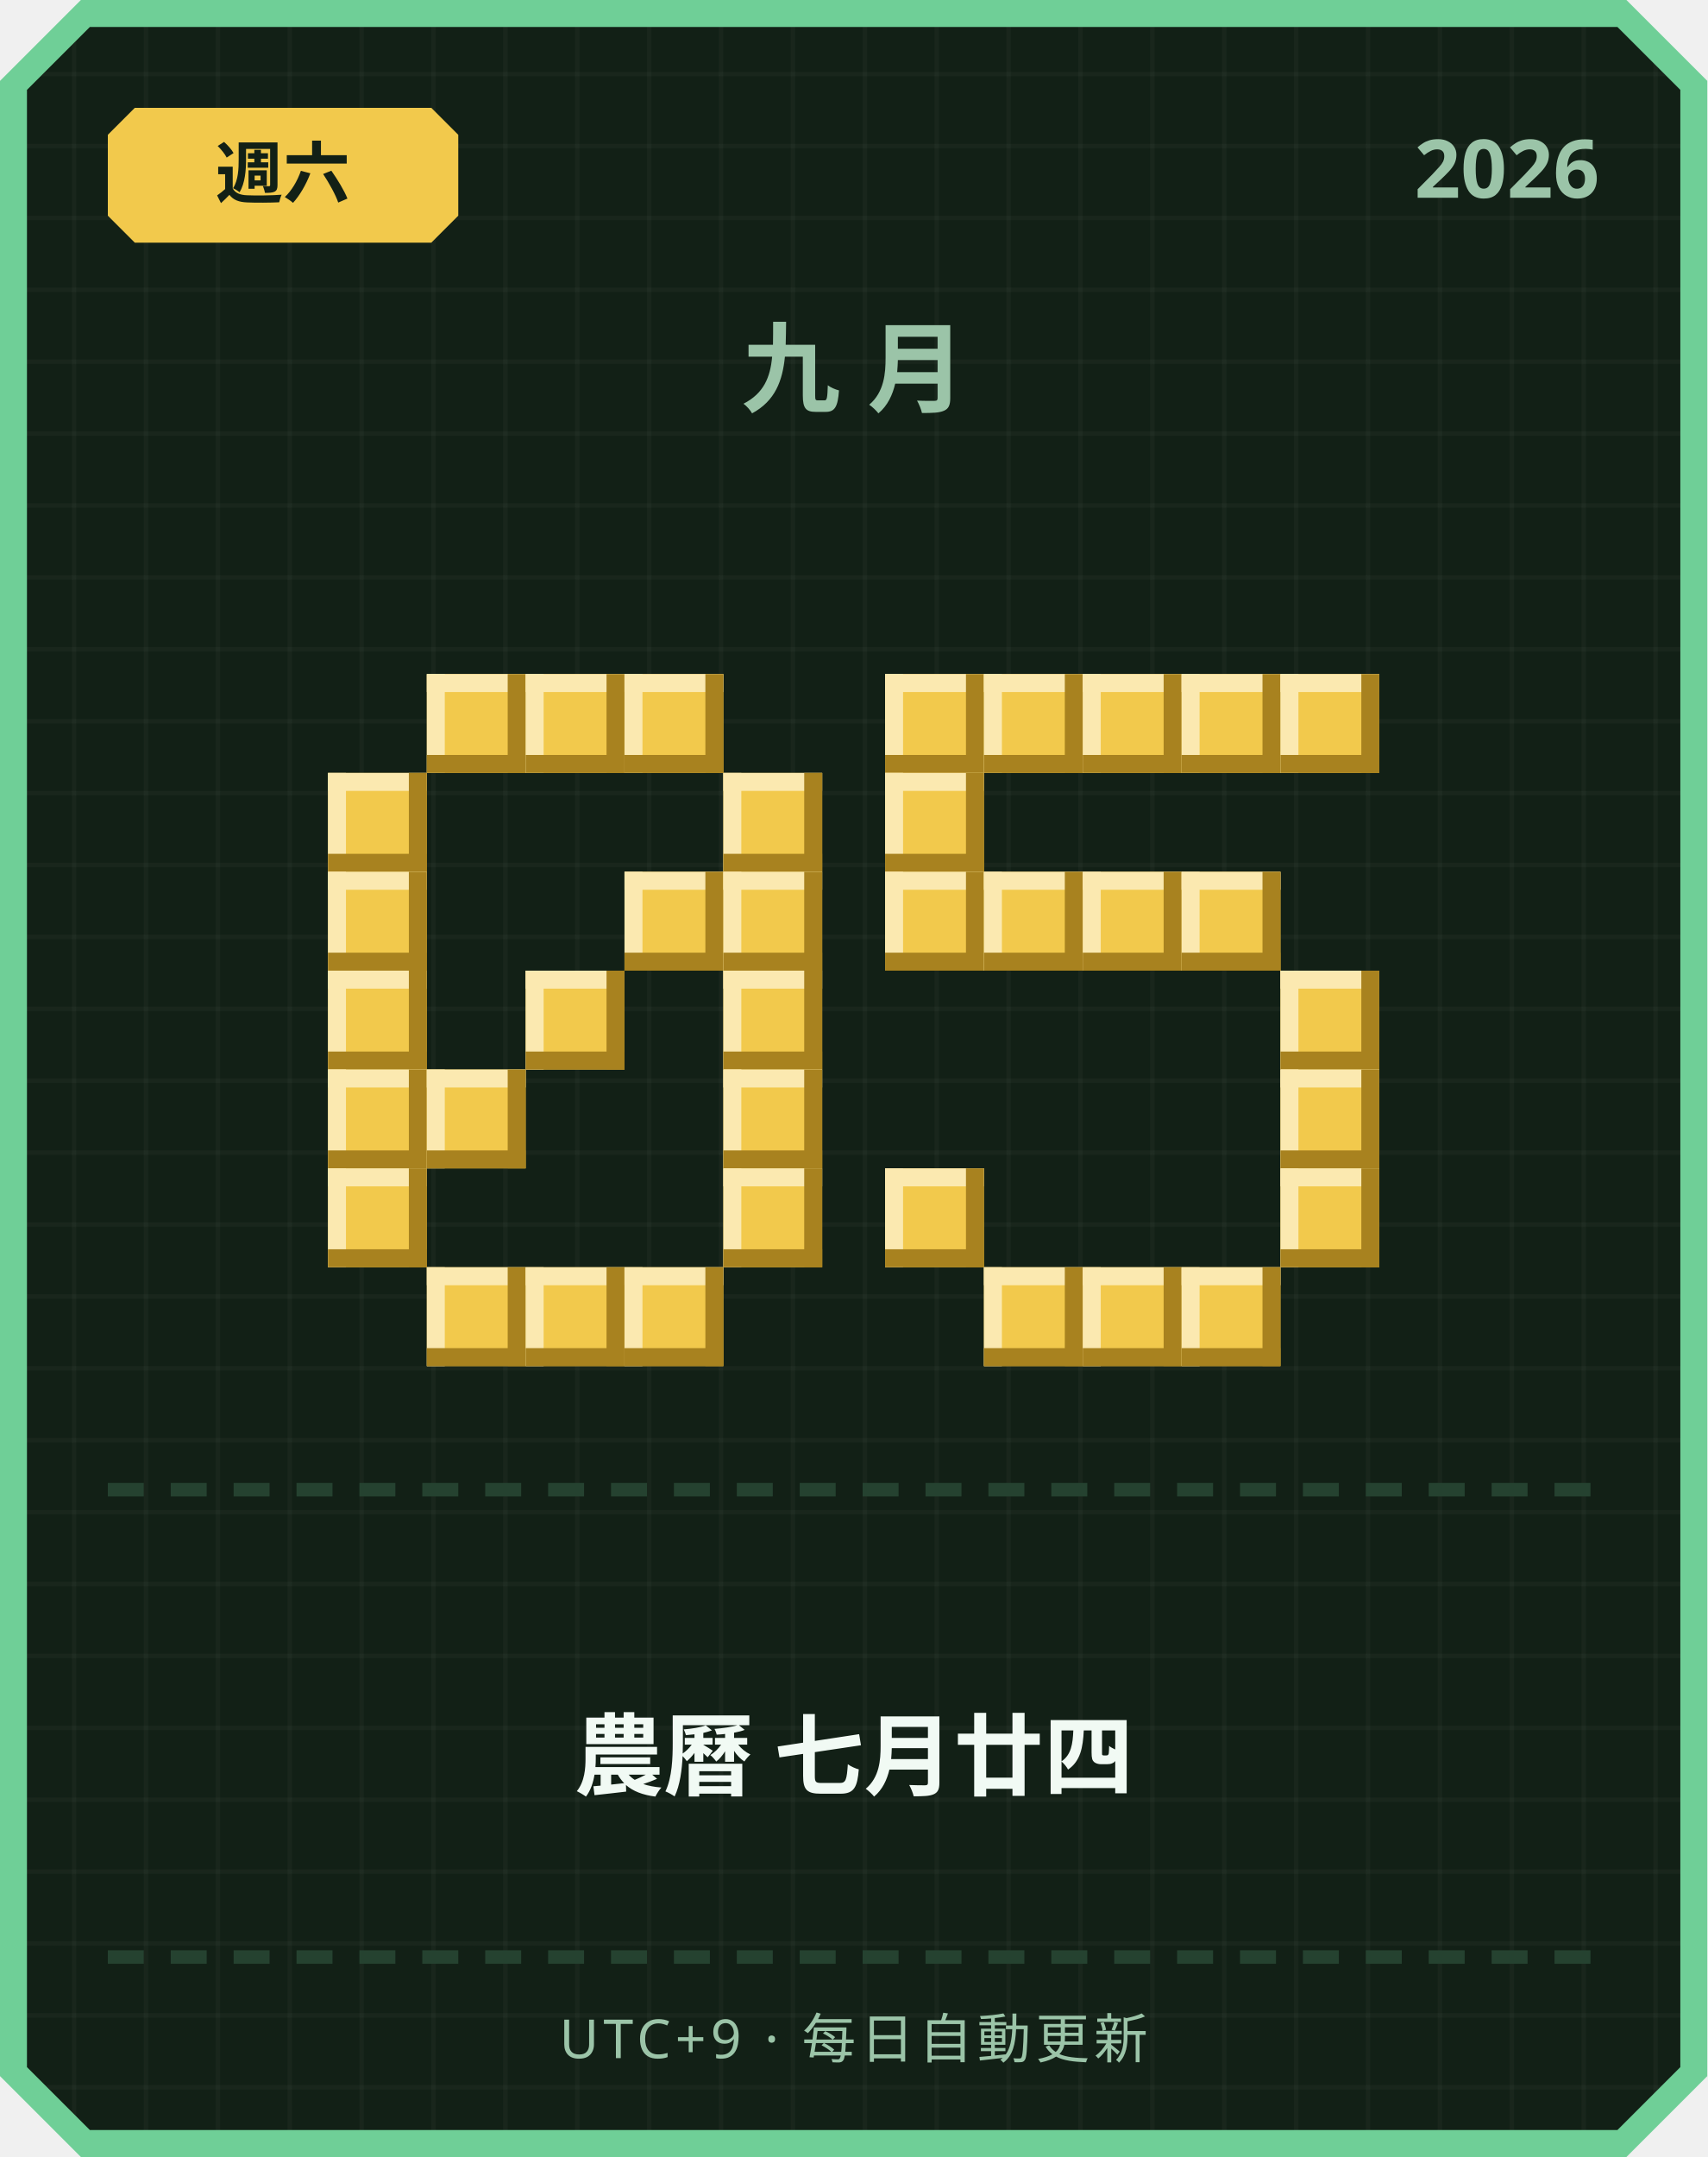
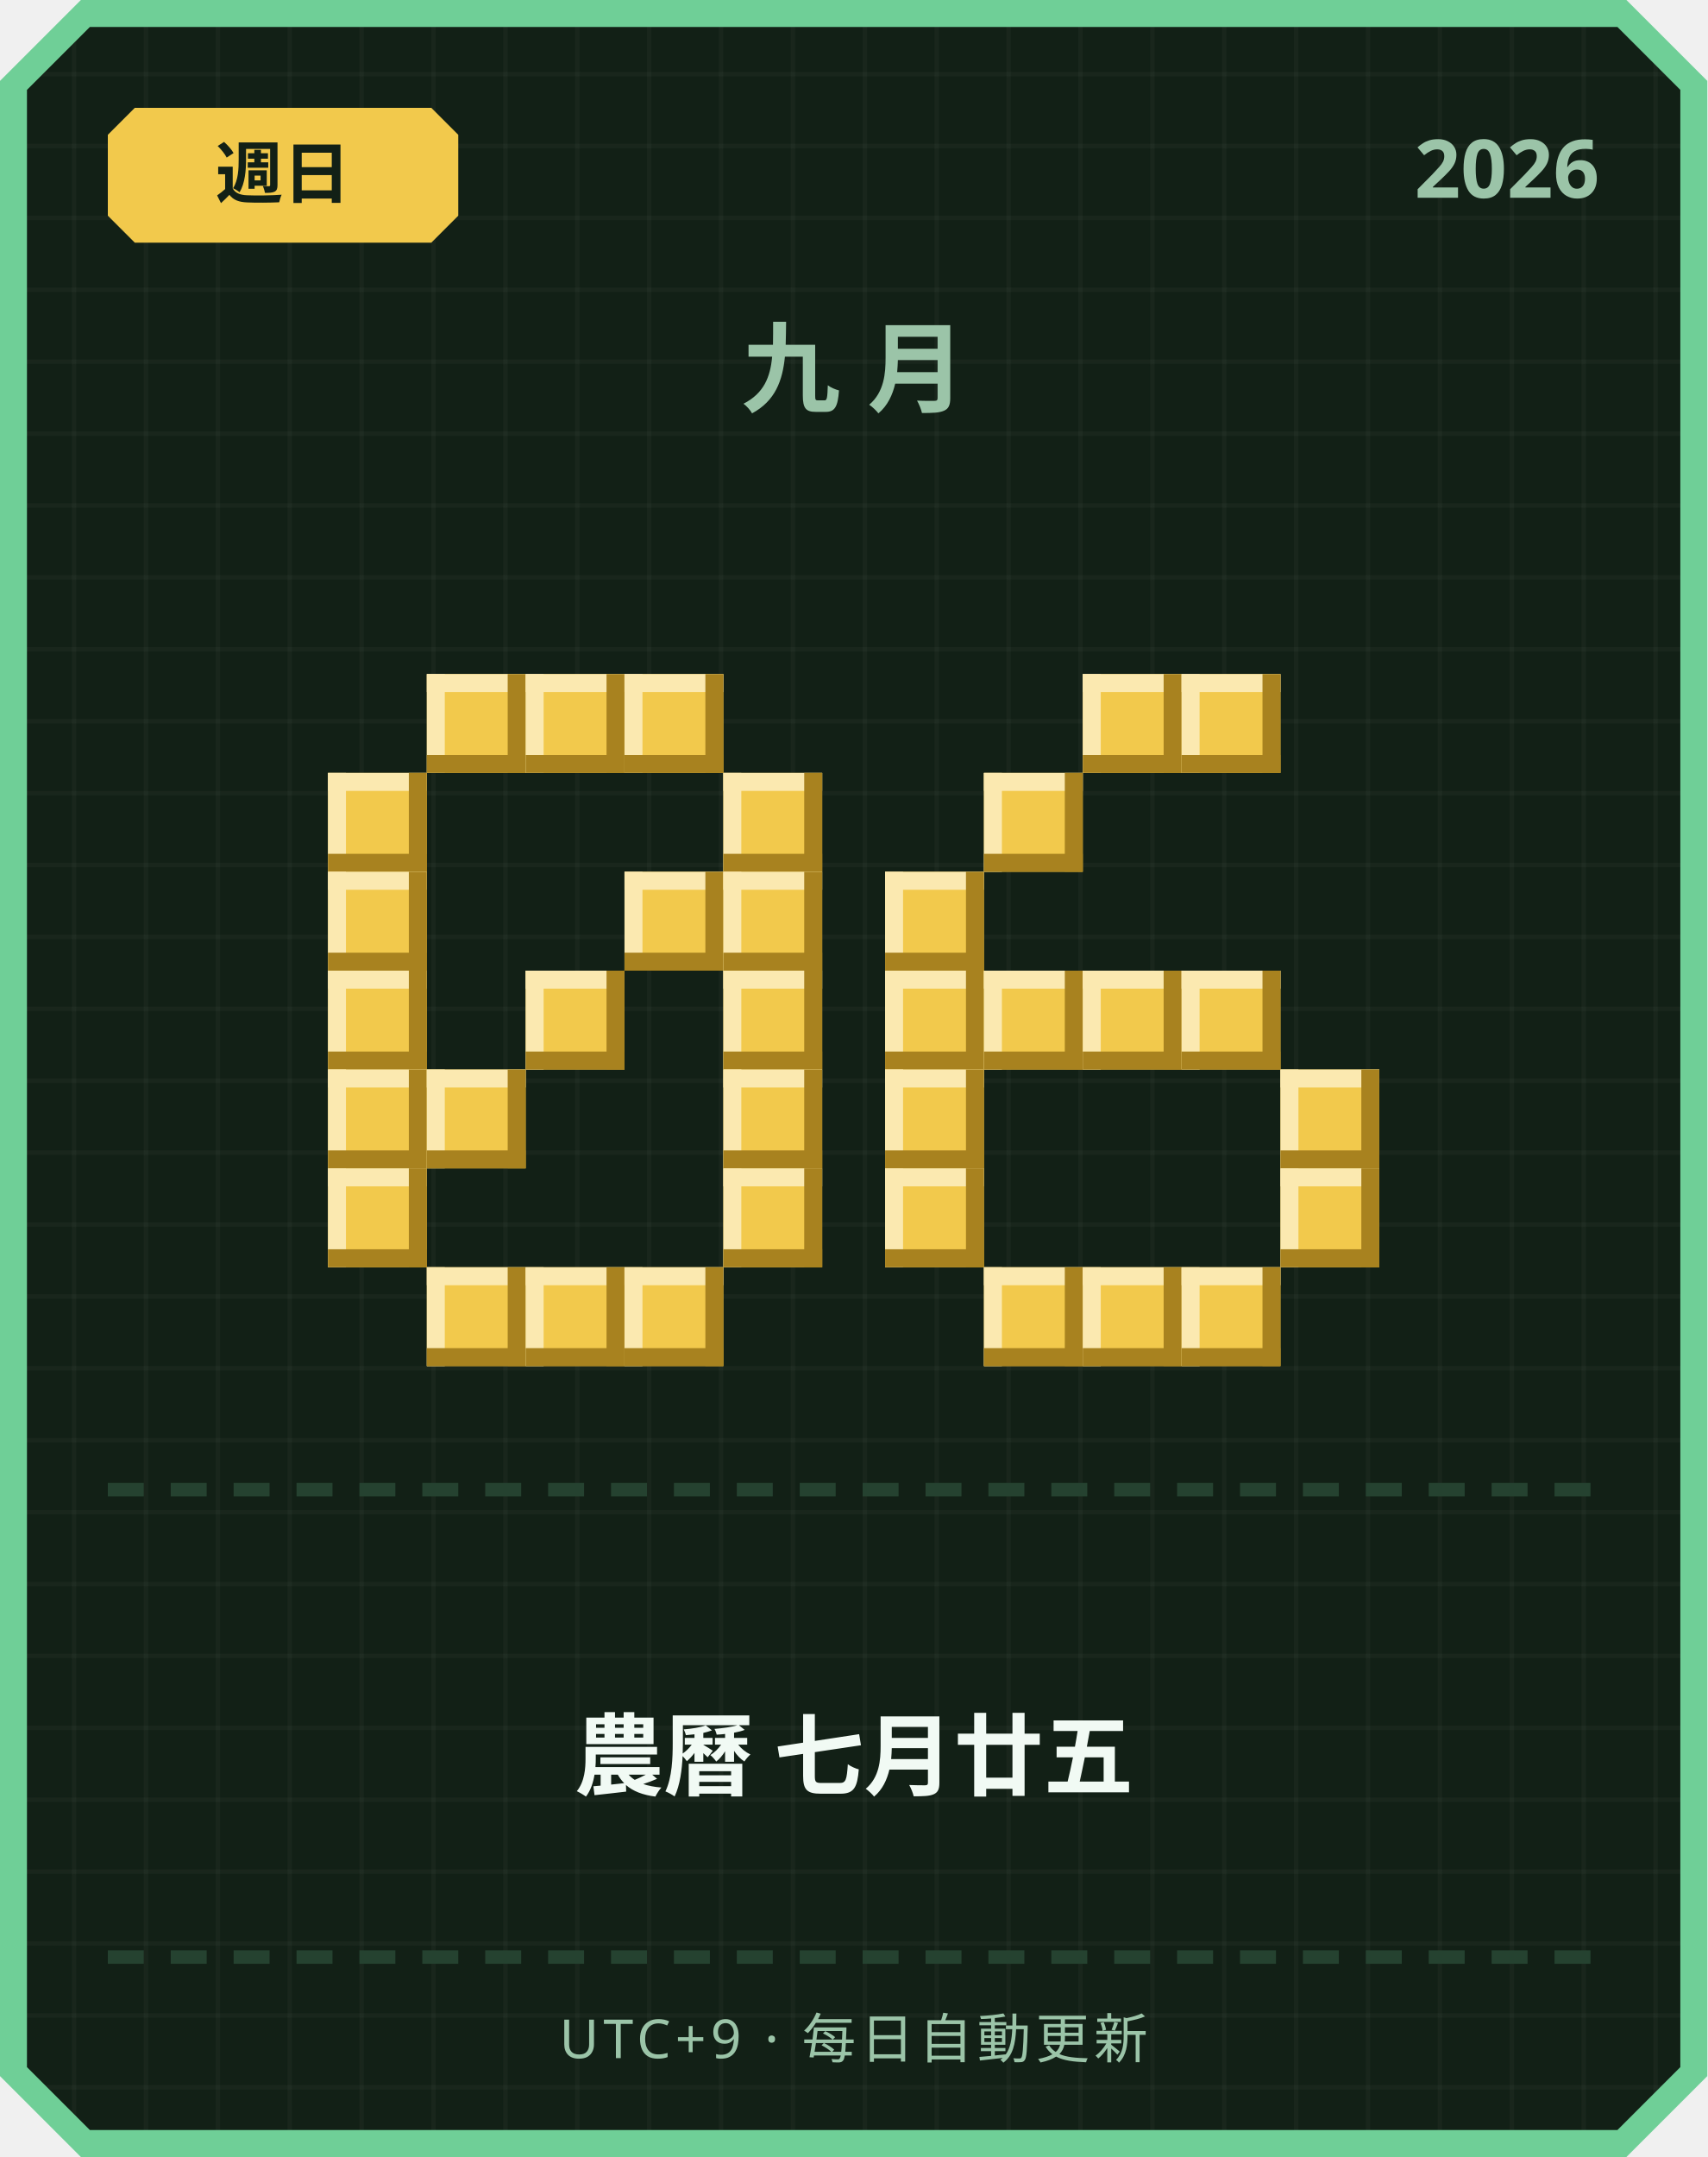
<svg xmlns="http://www.w3.org/2000/svg" width="380" height="480" viewBox="0 0 380 480">
  <defs>
    <pattern id="grid" width="16" height="16" patternUnits="userSpaceOnUse">
      <rect width="16" height="16" fill="#122016" />
      <rect width="1" height="16" fill="#ffffff" opacity="0.03" />
      <rect width="16" height="1" fill="#ffffff" opacity="0.03" />
    </pattern>
  </defs>
  <path d="M 18,0 L 362,0 L 380,18 L 380,462 L 362,480 L 18,480 L 0,462 L 0,18 Z" fill="#6fcf97" />
  <path d="M 20,6 L 360,6 L 374,20 L 374,460 L 360,474 L 20,474 L 6,460 L 6,20 Z" fill="url(#grid)" />
  <path d="M 30,24 L 96,24 L 102,30 L 102,48 L 96,54 L 30,54 L 24,48 L 24,30 Z" fill="#f2c94c" />
-   <text x="63" y="44" text-anchor="middle" font-family="'Segoe UI', sans-serif" font-size="15" font-weight="700" fill="#122016">週六</text>
+   <text x="63" y="44" text-anchor="middle" font-family="'Segoe UI', sans-serif" font-size="15" font-weight="700" fill="#122016">週日</text>
  <text x="356" y="44" text-anchor="end" font-family="'Segoe UI', sans-serif" font-size="18" font-weight="700" fill="#9bc4a8">2026</text>
  <text x="190" y="90" text-anchor="middle" font-family="'Segoe UI', sans-serif" font-size="22" font-weight="700" letter-spacing="6" fill="#9bc4a8">九月</text>
  <rect x="95" y="150" width="22" height="22" fill="#f2c94c" />
  <rect x="95" y="150" width="22" height="4" fill="#fbe9b0" />
  <rect x="95" y="150" width="4" height="22" fill="#fbe9b0" />
  <rect x="95" y="168" width="22" height="4" fill="#a8821f" />
  <rect x="113" y="150" width="4" height="22" fill="#a8821f" />
  <rect x="117" y="150" width="22" height="22" fill="#f2c94c" />
  <rect x="117" y="150" width="22" height="4" fill="#fbe9b0" />
  <rect x="117" y="150" width="4" height="22" fill="#fbe9b0" />
  <rect x="117" y="168" width="22" height="4" fill="#a8821f" />
  <rect x="135" y="150" width="4" height="22" fill="#a8821f" />
  <rect x="139" y="150" width="22" height="22" fill="#f2c94c" />
  <rect x="139" y="150" width="22" height="4" fill="#fbe9b0" />
  <rect x="139" y="150" width="4" height="22" fill="#fbe9b0" />
  <rect x="139" y="168" width="22" height="4" fill="#a8821f" />
  <rect x="157" y="150" width="4" height="22" fill="#a8821f" />
  <rect x="73" y="172" width="22" height="22" fill="#f2c94c" />
  <rect x="73" y="172" width="22" height="4" fill="#fbe9b0" />
  <rect x="73" y="172" width="4" height="22" fill="#fbe9b0" />
  <rect x="73" y="190" width="22" height="4" fill="#a8821f" />
  <rect x="91" y="172" width="4" height="22" fill="#a8821f" />
  <rect x="161" y="172" width="22" height="22" fill="#f2c94c" />
  <rect x="161" y="172" width="22" height="4" fill="#fbe9b0" />
  <rect x="161" y="172" width="4" height="22" fill="#fbe9b0" />
  <rect x="161" y="190" width="22" height="4" fill="#a8821f" />
  <rect x="179" y="172" width="4" height="22" fill="#a8821f" />
  <rect x="73" y="194" width="22" height="22" fill="#f2c94c" />
  <rect x="73" y="194" width="22" height="4" fill="#fbe9b0" />
  <rect x="73" y="194" width="4" height="22" fill="#fbe9b0" />
  <rect x="73" y="212" width="22" height="4" fill="#a8821f" />
  <rect x="91" y="194" width="4" height="22" fill="#a8821f" />
  <rect x="139" y="194" width="22" height="22" fill="#f2c94c" />
  <rect x="139" y="194" width="22" height="4" fill="#fbe9b0" />
  <rect x="139" y="194" width="4" height="22" fill="#fbe9b0" />
  <rect x="139" y="212" width="22" height="4" fill="#a8821f" />
  <rect x="157" y="194" width="4" height="22" fill="#a8821f" />
  <rect x="161" y="194" width="22" height="22" fill="#f2c94c" />
  <rect x="161" y="194" width="22" height="4" fill="#fbe9b0" />
  <rect x="161" y="194" width="4" height="22" fill="#fbe9b0" />
  <rect x="161" y="212" width="22" height="4" fill="#a8821f" />
  <rect x="179" y="194" width="4" height="22" fill="#a8821f" />
  <rect x="73" y="216" width="22" height="22" fill="#f2c94c" />
  <rect x="73" y="216" width="22" height="4" fill="#fbe9b0" />
  <rect x="73" y="216" width="4" height="22" fill="#fbe9b0" />
  <rect x="73" y="234" width="22" height="4" fill="#a8821f" />
  <rect x="91" y="216" width="4" height="22" fill="#a8821f" />
  <rect x="117" y="216" width="22" height="22" fill="#f2c94c" />
  <rect x="117" y="216" width="22" height="4" fill="#fbe9b0" />
  <rect x="117" y="216" width="4" height="22" fill="#fbe9b0" />
  <rect x="117" y="234" width="22" height="4" fill="#a8821f" />
  <rect x="135" y="216" width="4" height="22" fill="#a8821f" />
  <rect x="161" y="216" width="22" height="22" fill="#f2c94c" />
  <rect x="161" y="216" width="22" height="4" fill="#fbe9b0" />
  <rect x="161" y="216" width="4" height="22" fill="#fbe9b0" />
  <rect x="161" y="234" width="22" height="4" fill="#a8821f" />
  <rect x="179" y="216" width="4" height="22" fill="#a8821f" />
  <rect x="73" y="238" width="22" height="22" fill="#f2c94c" />
  <rect x="73" y="238" width="22" height="4" fill="#fbe9b0" />
  <rect x="73" y="238" width="4" height="22" fill="#fbe9b0" />
  <rect x="73" y="256" width="22" height="4" fill="#a8821f" />
  <rect x="91" y="238" width="4" height="22" fill="#a8821f" />
  <rect x="95" y="238" width="22" height="22" fill="#f2c94c" />
  <rect x="95" y="238" width="22" height="4" fill="#fbe9b0" />
  <rect x="95" y="238" width="4" height="22" fill="#fbe9b0" />
  <rect x="95" y="256" width="22" height="4" fill="#a8821f" />
  <rect x="113" y="238" width="4" height="22" fill="#a8821f" />
  <rect x="161" y="238" width="22" height="22" fill="#f2c94c" />
  <rect x="161" y="238" width="22" height="4" fill="#fbe9b0" />
  <rect x="161" y="238" width="4" height="22" fill="#fbe9b0" />
  <rect x="161" y="256" width="22" height="4" fill="#a8821f" />
  <rect x="179" y="238" width="4" height="22" fill="#a8821f" />
  <rect x="73" y="260" width="22" height="22" fill="#f2c94c" />
  <rect x="73" y="260" width="22" height="4" fill="#fbe9b0" />
  <rect x="73" y="260" width="4" height="22" fill="#fbe9b0" />
  <rect x="73" y="278" width="22" height="4" fill="#a8821f" />
  <rect x="91" y="260" width="4" height="22" fill="#a8821f" />
  <rect x="161" y="260" width="22" height="22" fill="#f2c94c" />
  <rect x="161" y="260" width="22" height="4" fill="#fbe9b0" />
  <rect x="161" y="260" width="4" height="22" fill="#fbe9b0" />
  <rect x="161" y="278" width="22" height="4" fill="#a8821f" />
  <rect x="179" y="260" width="4" height="22" fill="#a8821f" />
  <rect x="95" y="282" width="22" height="22" fill="#f2c94c" />
  <rect x="95" y="282" width="22" height="4" fill="#fbe9b0" />
  <rect x="95" y="282" width="4" height="22" fill="#fbe9b0" />
  <rect x="95" y="300" width="22" height="4" fill="#a8821f" />
  <rect x="113" y="282" width="4" height="22" fill="#a8821f" />
  <rect x="117" y="282" width="22" height="22" fill="#f2c94c" />
  <rect x="117" y="282" width="22" height="4" fill="#fbe9b0" />
  <rect x="117" y="282" width="4" height="22" fill="#fbe9b0" />
  <rect x="117" y="300" width="22" height="4" fill="#a8821f" />
  <rect x="135" y="282" width="4" height="22" fill="#a8821f" />
  <rect x="139" y="282" width="22" height="22" fill="#f2c94c" />
  <rect x="139" y="282" width="22" height="4" fill="#fbe9b0" />
  <rect x="139" y="282" width="4" height="22" fill="#fbe9b0" />
  <rect x="139" y="300" width="22" height="4" fill="#a8821f" />
  <rect x="157" y="282" width="4" height="22" fill="#a8821f" />
-   <rect x="197" y="150" width="22" height="22" fill="#f2c94c" />
-   <rect x="197" y="150" width="22" height="4" fill="#fbe9b0" />
-   <rect x="197" y="150" width="4" height="22" fill="#fbe9b0" />
-   <rect x="197" y="168" width="22" height="4" fill="#a8821f" />
-   <rect x="215" y="150" width="4" height="22" fill="#a8821f" />
-   <rect x="219" y="150" width="22" height="22" fill="#f2c94c" />
-   <rect x="219" y="150" width="22" height="4" fill="#fbe9b0" />
-   <rect x="219" y="150" width="4" height="22" fill="#fbe9b0" />
-   <rect x="219" y="168" width="22" height="4" fill="#a8821f" />
-   <rect x="237" y="150" width="4" height="22" fill="#a8821f" />
  <rect x="241" y="150" width="22" height="22" fill="#f2c94c" />
  <rect x="241" y="150" width="22" height="4" fill="#fbe9b0" />
  <rect x="241" y="150" width="4" height="22" fill="#fbe9b0" />
  <rect x="241" y="168" width="22" height="4" fill="#a8821f" />
  <rect x="259" y="150" width="4" height="22" fill="#a8821f" />
  <rect x="263" y="150" width="22" height="22" fill="#f2c94c" />
  <rect x="263" y="150" width="22" height="4" fill="#fbe9b0" />
  <rect x="263" y="150" width="4" height="22" fill="#fbe9b0" />
  <rect x="263" y="168" width="22" height="4" fill="#a8821f" />
  <rect x="281" y="150" width="4" height="22" fill="#a8821f" />
-   <rect x="285" y="150" width="22" height="22" fill="#f2c94c" />
-   <rect x="285" y="150" width="22" height="4" fill="#fbe9b0" />
-   <rect x="285" y="150" width="4" height="22" fill="#fbe9b0" />
-   <rect x="285" y="168" width="22" height="4" fill="#a8821f" />
-   <rect x="303" y="150" width="4" height="22" fill="#a8821f" />
-   <rect x="197" y="172" width="22" height="22" fill="#f2c94c" />
-   <rect x="197" y="172" width="22" height="4" fill="#fbe9b0" />
-   <rect x="197" y="172" width="4" height="22" fill="#fbe9b0" />
-   <rect x="197" y="190" width="22" height="4" fill="#a8821f" />
-   <rect x="215" y="172" width="4" height="22" fill="#a8821f" />
+   <rect x="219" y="172" width="22" height="22" fill="#f2c94c" />
+   <rect x="219" y="172" width="22" height="4" fill="#fbe9b0" />
+   <rect x="219" y="172" width="4" height="22" fill="#fbe9b0" />
+   <rect x="219" y="190" width="22" height="4" fill="#a8821f" />
+   <rect x="237" y="172" width="4" height="22" fill="#a8821f" />
  <rect x="197" y="194" width="22" height="22" fill="#f2c94c" />
  <rect x="197" y="194" width="22" height="4" fill="#fbe9b0" />
  <rect x="197" y="194" width="4" height="22" fill="#fbe9b0" />
  <rect x="197" y="212" width="22" height="4" fill="#a8821f" />
  <rect x="215" y="194" width="4" height="22" fill="#a8821f" />
-   <rect x="219" y="194" width="22" height="22" fill="#f2c94c" />
-   <rect x="219" y="194" width="22" height="4" fill="#fbe9b0" />
-   <rect x="219" y="194" width="4" height="22" fill="#fbe9b0" />
-   <rect x="219" y="212" width="22" height="4" fill="#a8821f" />
-   <rect x="237" y="194" width="4" height="22" fill="#a8821f" />
-   <rect x="241" y="194" width="22" height="22" fill="#f2c94c" />
-   <rect x="241" y="194" width="22" height="4" fill="#fbe9b0" />
-   <rect x="241" y="194" width="4" height="22" fill="#fbe9b0" />
-   <rect x="241" y="212" width="22" height="4" fill="#a8821f" />
-   <rect x="259" y="194" width="4" height="22" fill="#a8821f" />
-   <rect x="263" y="194" width="22" height="22" fill="#f2c94c" />
-   <rect x="263" y="194" width="22" height="4" fill="#fbe9b0" />
-   <rect x="263" y="194" width="4" height="22" fill="#fbe9b0" />
-   <rect x="263" y="212" width="22" height="4" fill="#a8821f" />
-   <rect x="281" y="194" width="4" height="22" fill="#a8821f" />
-   <rect x="285" y="216" width="22" height="22" fill="#f2c94c" />
-   <rect x="285" y="216" width="22" height="4" fill="#fbe9b0" />
-   <rect x="285" y="216" width="4" height="22" fill="#fbe9b0" />
-   <rect x="285" y="234" width="22" height="4" fill="#a8821f" />
-   <rect x="303" y="216" width="4" height="22" fill="#a8821f" />
+   <rect x="197" y="216" width="22" height="22" fill="#f2c94c" />
+   <rect x="197" y="216" width="22" height="4" fill="#fbe9b0" />
+   <rect x="197" y="216" width="4" height="22" fill="#fbe9b0" />
+   <rect x="197" y="234" width="22" height="4" fill="#a8821f" />
+   <rect x="215" y="216" width="4" height="22" fill="#a8821f" />
+   <rect x="219" y="216" width="22" height="22" fill="#f2c94c" />
+   <rect x="219" y="216" width="22" height="4" fill="#fbe9b0" />
+   <rect x="219" y="216" width="4" height="22" fill="#fbe9b0" />
+   <rect x="219" y="234" width="22" height="4" fill="#a8821f" />
+   <rect x="237" y="216" width="4" height="22" fill="#a8821f" />
+   <rect x="241" y="216" width="22" height="22" fill="#f2c94c" />
+   <rect x="241" y="216" width="22" height="4" fill="#fbe9b0" />
+   <rect x="241" y="216" width="4" height="22" fill="#fbe9b0" />
+   <rect x="241" y="234" width="22" height="4" fill="#a8821f" />
+   <rect x="259" y="216" width="4" height="22" fill="#a8821f" />
+   <rect x="263" y="216" width="22" height="22" fill="#f2c94c" />
+   <rect x="263" y="216" width="22" height="4" fill="#fbe9b0" />
+   <rect x="263" y="216" width="4" height="22" fill="#fbe9b0" />
+   <rect x="263" y="234" width="22" height="4" fill="#a8821f" />
+   <rect x="281" y="216" width="4" height="22" fill="#a8821f" />
+   <rect x="197" y="238" width="22" height="22" fill="#f2c94c" />
+   <rect x="197" y="238" width="22" height="4" fill="#fbe9b0" />
+   <rect x="197" y="238" width="4" height="22" fill="#fbe9b0" />
+   <rect x="197" y="256" width="22" height="4" fill="#a8821f" />
+   <rect x="215" y="238" width="4" height="22" fill="#a8821f" />
  <rect x="285" y="238" width="22" height="22" fill="#f2c94c" />
  <rect x="285" y="238" width="22" height="4" fill="#fbe9b0" />
  <rect x="285" y="238" width="4" height="22" fill="#fbe9b0" />
  <rect x="285" y="256" width="22" height="4" fill="#a8821f" />
  <rect x="303" y="238" width="4" height="22" fill="#a8821f" />
  <rect x="197" y="260" width="22" height="22" fill="#f2c94c" />
  <rect x="197" y="260" width="22" height="4" fill="#fbe9b0" />
  <rect x="197" y="260" width="4" height="22" fill="#fbe9b0" />
  <rect x="197" y="278" width="22" height="4" fill="#a8821f" />
  <rect x="215" y="260" width="4" height="22" fill="#a8821f" />
  <rect x="285" y="260" width="22" height="22" fill="#f2c94c" />
  <rect x="285" y="260" width="22" height="4" fill="#fbe9b0" />
  <rect x="285" y="260" width="4" height="22" fill="#fbe9b0" />
  <rect x="285" y="278" width="22" height="4" fill="#a8821f" />
  <rect x="303" y="260" width="4" height="22" fill="#a8821f" />
  <rect x="219" y="282" width="22" height="22" fill="#f2c94c" />
  <rect x="219" y="282" width="22" height="4" fill="#fbe9b0" />
  <rect x="219" y="282" width="4" height="22" fill="#fbe9b0" />
  <rect x="219" y="300" width="22" height="4" fill="#a8821f" />
  <rect x="237" y="282" width="4" height="22" fill="#a8821f" />
  <rect x="241" y="282" width="22" height="22" fill="#f2c94c" />
  <rect x="241" y="282" width="22" height="4" fill="#fbe9b0" />
  <rect x="241" y="282" width="4" height="22" fill="#fbe9b0" />
  <rect x="241" y="300" width="22" height="4" fill="#a8821f" />
  <rect x="259" y="282" width="4" height="22" fill="#a8821f" />
  <rect x="263" y="282" width="22" height="22" fill="#f2c94c" />
  <rect x="263" y="282" width="22" height="4" fill="#fbe9b0" />
  <rect x="263" y="282" width="4" height="22" fill="#fbe9b0" />
  <rect x="263" y="300" width="22" height="4" fill="#a8821f" />
  <rect x="281" y="282" width="4" height="22" fill="#a8821f" />
  <rect x="24" y="330" width="8" height="3" fill="#254230" />
  <rect x="38" y="330" width="8" height="3" fill="#254230" />
  <rect x="52" y="330" width="8" height="3" fill="#254230" />
  <rect x="66" y="330" width="8" height="3" fill="#254230" />
  <rect x="80" y="330" width="8" height="3" fill="#254230" />
  <rect x="94" y="330" width="8" height="3" fill="#254230" />
  <rect x="108" y="330" width="8" height="3" fill="#254230" />
  <rect x="122" y="330" width="8" height="3" fill="#254230" />
  <rect x="136" y="330" width="8" height="3" fill="#254230" />
  <rect x="150" y="330" width="8" height="3" fill="#254230" />
  <rect x="164" y="330" width="8" height="3" fill="#254230" />
  <rect x="178" y="330" width="8" height="3" fill="#254230" />
  <rect x="192" y="330" width="8" height="3" fill="#254230" />
  <rect x="206" y="330" width="8" height="3" fill="#254230" />
  <rect x="220" y="330" width="8" height="3" fill="#254230" />
  <rect x="234" y="330" width="8" height="3" fill="#254230" />
  <rect x="248" y="330" width="8" height="3" fill="#254230" />
  <rect x="262" y="330" width="8" height="3" fill="#254230" />
  <rect x="276" y="330" width="8" height="3" fill="#254230" />
  <rect x="290" y="330" width="8" height="3" fill="#254230" />
  <rect x="304" y="330" width="8" height="3" fill="#254230" />
  <rect x="318" y="330" width="8" height="3" fill="#254230" />
  <rect x="332" y="330" width="8" height="3" fill="#254230" />
  <rect x="346" y="330" width="8" height="3" fill="#254230" />
-   <text x="190" y="398" text-anchor="middle" font-family="'Segoe UI', 'Microsoft JhengHei', sans-serif" font-size="20" font-weight="700" fill="#f1faf4">農曆 七月廿四</text>
+   <text x="190" y="398" text-anchor="middle" font-family="'Segoe UI', 'Microsoft JhengHei', sans-serif" font-size="20" font-weight="700" fill="#f1faf4">農曆 七月廿五</text>
  <rect x="24" y="434" width="8" height="3" fill="#254230" />
  <rect x="38" y="434" width="8" height="3" fill="#254230" />
  <rect x="52" y="434" width="8" height="3" fill="#254230" />
  <rect x="66" y="434" width="8" height="3" fill="#254230" />
  <rect x="80" y="434" width="8" height="3" fill="#254230" />
  <rect x="94" y="434" width="8" height="3" fill="#254230" />
  <rect x="108" y="434" width="8" height="3" fill="#254230" />
  <rect x="122" y="434" width="8" height="3" fill="#254230" />
  <rect x="136" y="434" width="8" height="3" fill="#254230" />
  <rect x="150" y="434" width="8" height="3" fill="#254230" />
  <rect x="164" y="434" width="8" height="3" fill="#254230" />
  <rect x="178" y="434" width="8" height="3" fill="#254230" />
  <rect x="192" y="434" width="8" height="3" fill="#254230" />
  <rect x="206" y="434" width="8" height="3" fill="#254230" />
  <rect x="220" y="434" width="8" height="3" fill="#254230" />
  <rect x="234" y="434" width="8" height="3" fill="#254230" />
  <rect x="248" y="434" width="8" height="3" fill="#254230" />
  <rect x="262" y="434" width="8" height="3" fill="#254230" />
  <rect x="276" y="434" width="8" height="3" fill="#254230" />
  <rect x="290" y="434" width="8" height="3" fill="#254230" />
  <rect x="304" y="434" width="8" height="3" fill="#254230" />
  <rect x="318" y="434" width="8" height="3" fill="#254230" />
  <rect x="332" y="434" width="8" height="3" fill="#254230" />
  <rect x="346" y="434" width="8" height="3" fill="#254230" />
  <text x="190" y="458" text-anchor="middle" font-family="'Segoe UI', sans-serif" font-size="12" letter-spacing="1" fill="#9bc4a8">UTC+9 · 每日自動更新</text>
</svg>
